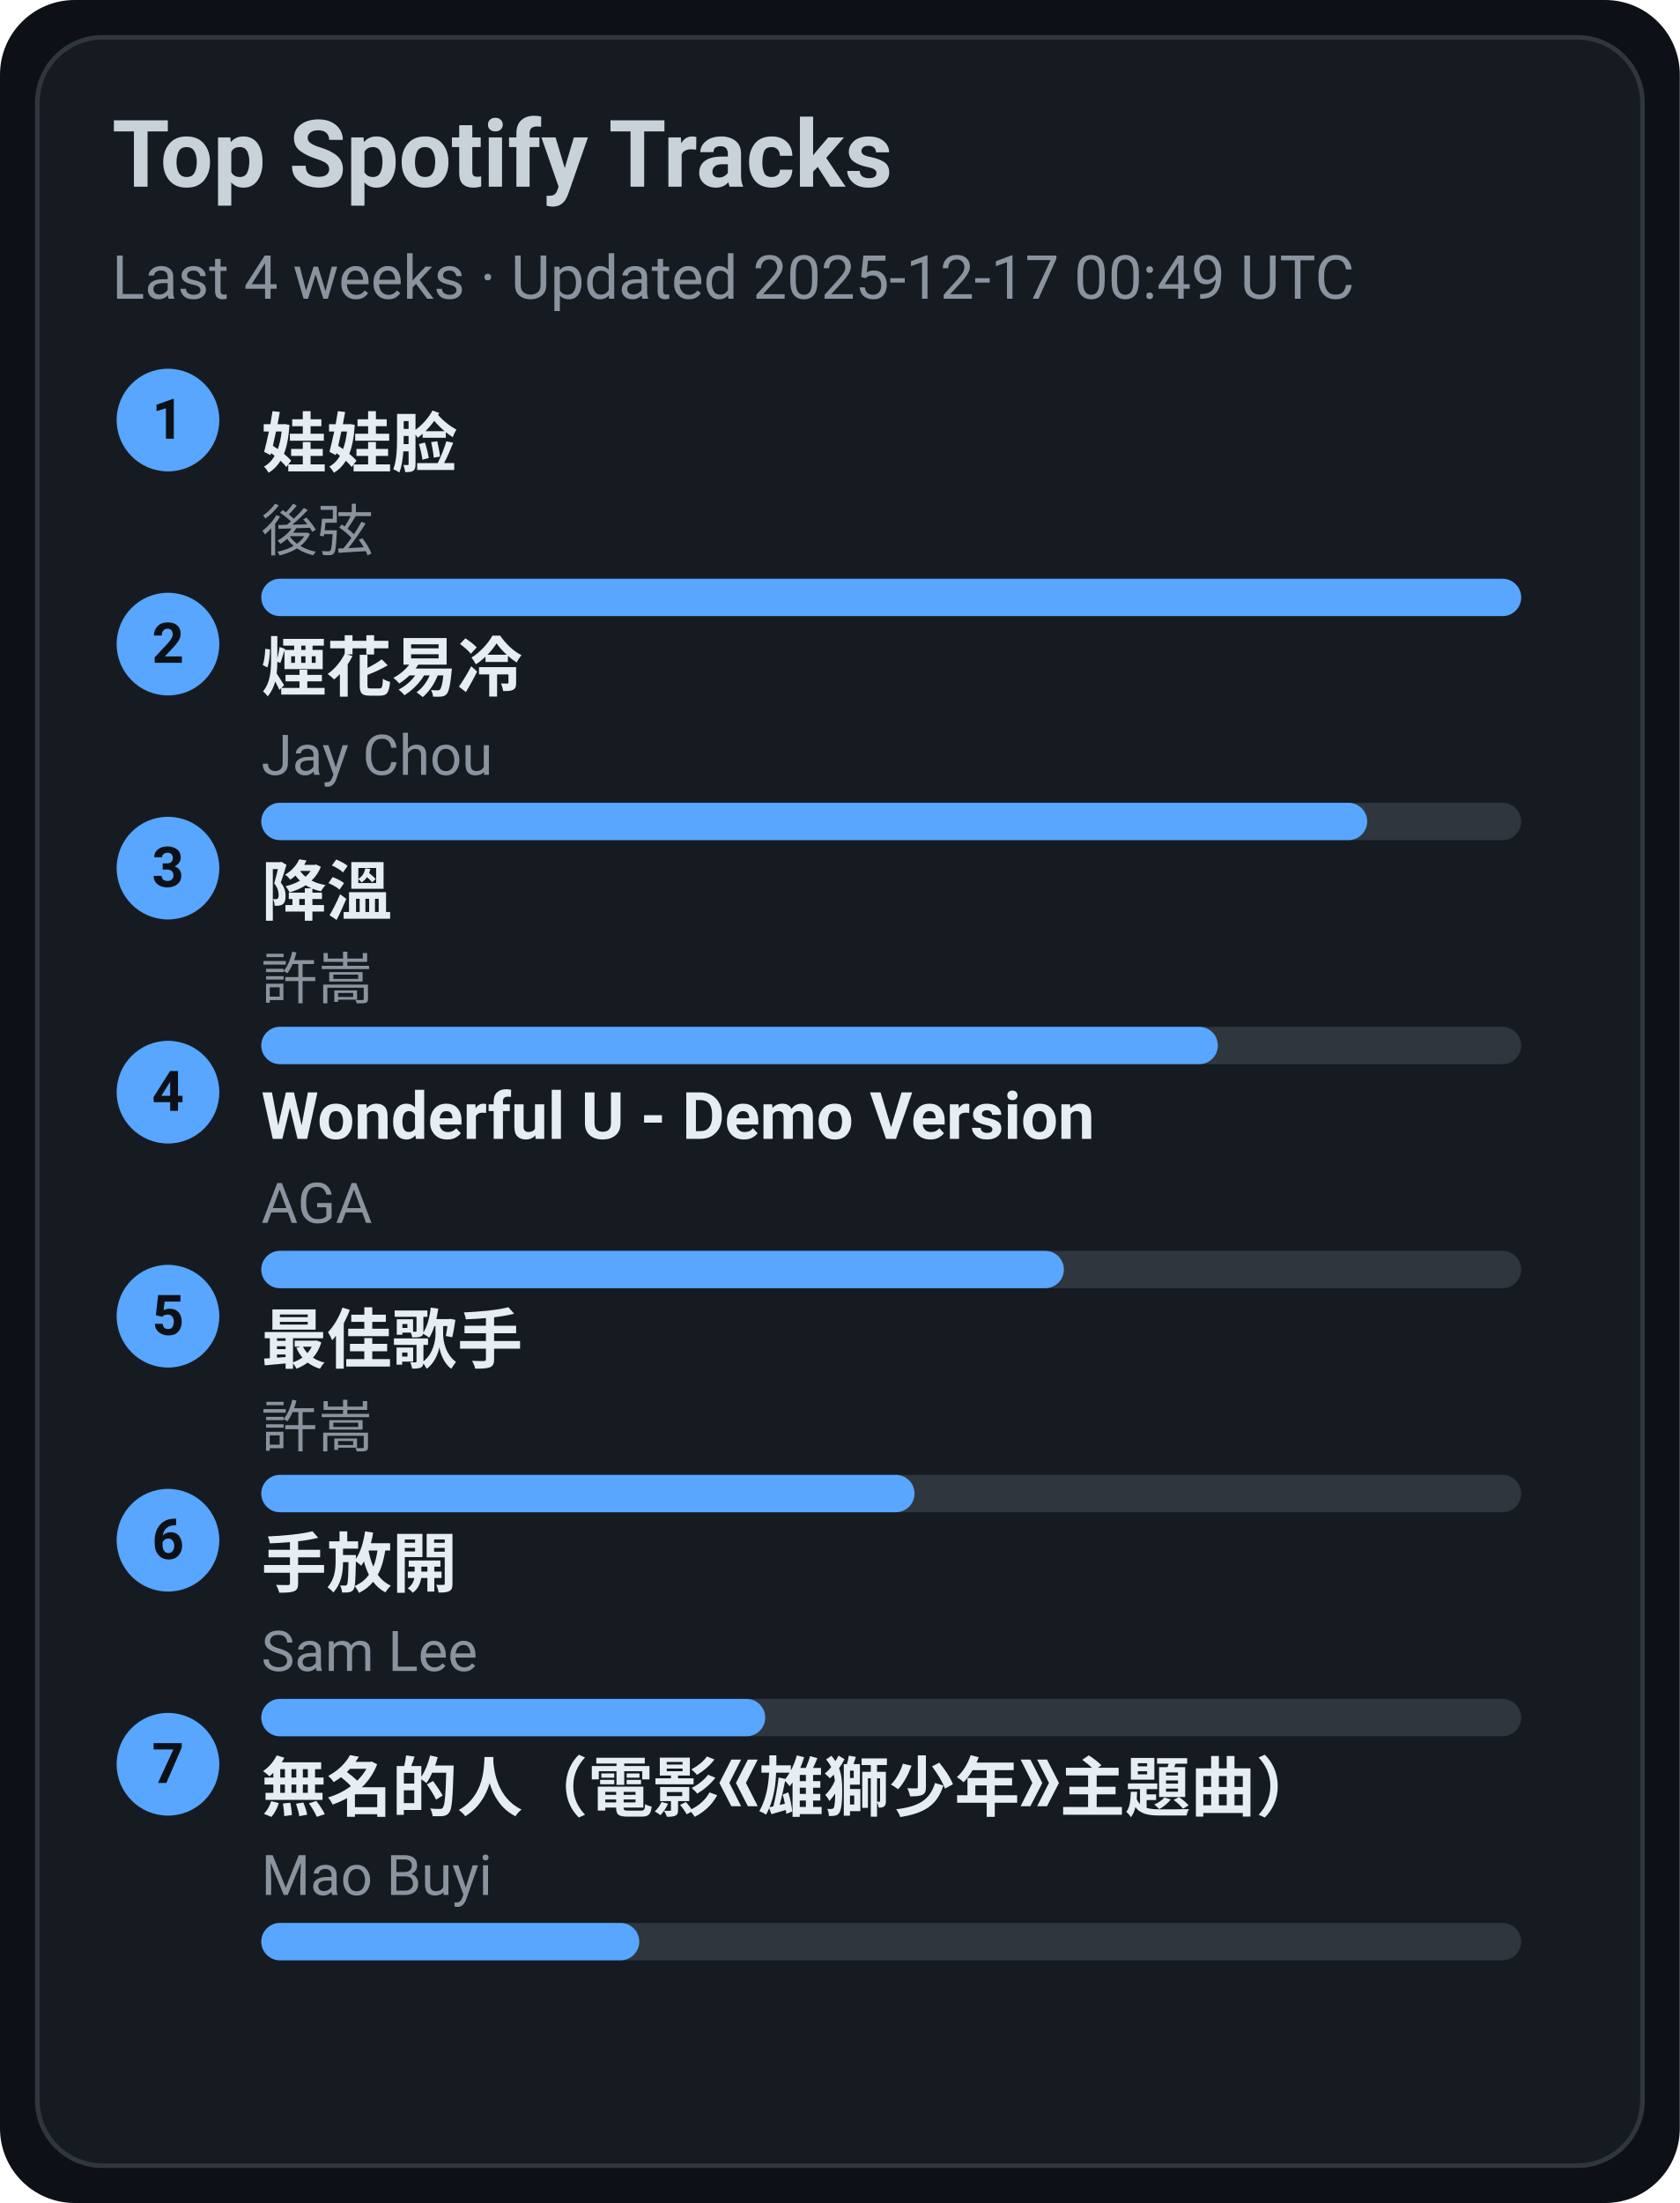
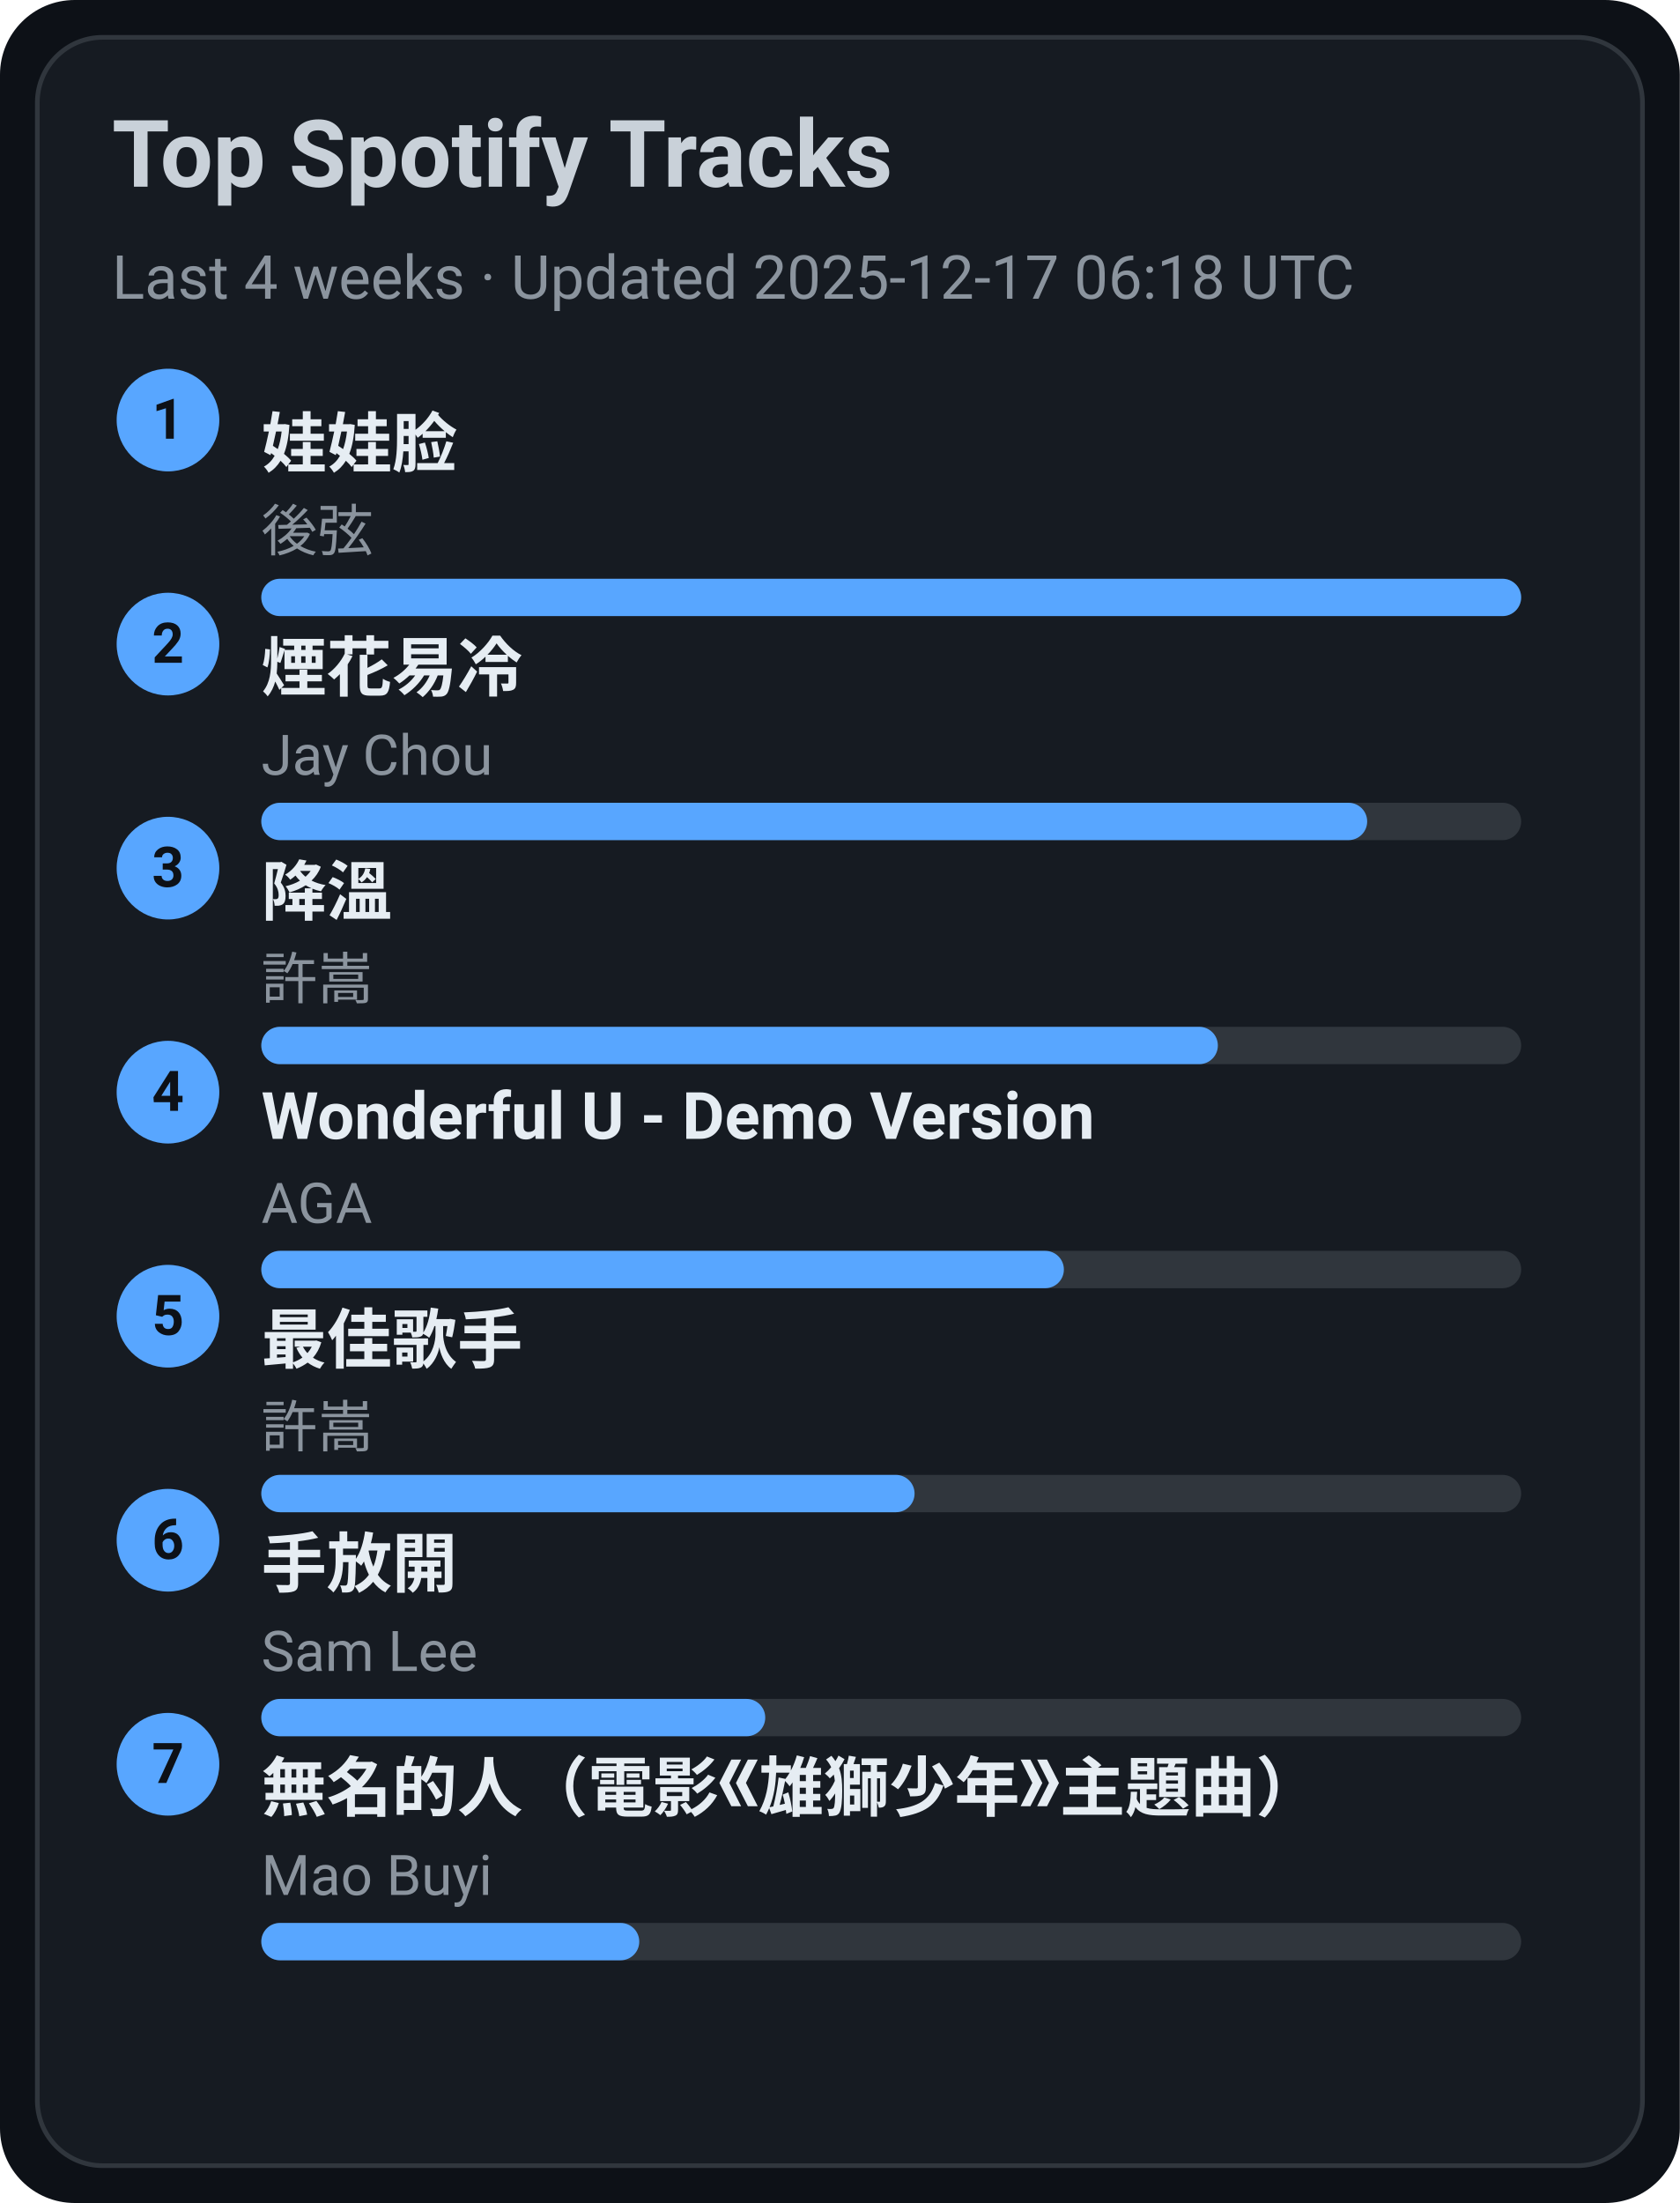
<svg xmlns="http://www.w3.org/2000/svg" width="360" height="472" viewBox="0 0 360 472">
  <style>text{font-family:-apple-system,BlinkMacSystemFont,Segoe UI,Roboto,Ubuntu,Helvetica Neue,Arial,Noto Sans,sans-serif}</style>
  <rect width="360" height="472" rx="16" fill="#0d1117" />
  <rect x="8" y="8" width="344" height="456" rx="14" fill="#161b22" stroke="#30363d" />
  <text x="24" y="40" font-size="20" fill="#c9d1d9" font-weight="600">Top Spotify Tracks</text>
-   <text x="24" y="64" font-size="13" fill="#8b949e">Last 4 weeks · Updated 2025-12-17 00:49 UTC</text>
+   <text x="24" y="64" font-size="13" fill="#8b949e">Last 4 weeks · Updated 2025-12-17 06:18 UTC</text>
  <circle cx="36" cy="90" r="11" fill="#58a6ff" />
  <text x="36" y="94" text-anchor="middle" font-size="12" fill="#0d1117" font-weight="700">1</text>
  <a href="https://open.spotify.com/track/08ouEICweFmqfgPJnRIQkE" target="_blank" rel="noopener noreferrer">
    <text x="56" y="100" font-size="14" fill="#e6edf3" font-weight="600">娃娃脸</text>
  </a>
  <text x="56" y="118" font-size="12" fill="#8b949e">後弦</text>
  <rect x="56" y="124" width="270" height="8" rx="4" fill="#30363d" />
  <rect x="56" y="124" width="270" height="8" rx="4" fill="#58a6ff" />
  <circle cx="36" cy="138" r="11" fill="#58a6ff" />
  <text x="36" y="142" text-anchor="middle" font-size="12" fill="#0d1117" font-weight="700">2</text>
  <a href="https://open.spotify.com/track/24beWW0pQCJEF3IVSpIryu" target="_blank" rel="noopener noreferrer">
    <text x="56" y="148" font-size="14" fill="#e6edf3" font-weight="600">煙花易冷</text>
  </a>
  <text x="56" y="166" font-size="12" fill="#8b949e">Jay Chou</text>
  <rect x="56" y="172" width="270" height="8" rx="4" fill="#30363d" />
  <rect x="56" y="172" width="237" height="8" rx="4" fill="#58a6ff" />
  <circle cx="36" cy="186" r="11" fill="#58a6ff" />
  <text x="36" y="190" text-anchor="middle" font-size="12" fill="#0d1117" font-weight="700">3</text>
  <a href="https://open.spotify.com/track/2q9uhrOfyOnBa3oWR1PfYT" target="_blank" rel="noopener noreferrer">
    <text x="56" y="196" font-size="14" fill="#e6edf3" font-weight="600">降溫</text>
  </a>
  <text x="56" y="214" font-size="12" fill="#8b949e">許嵩</text>
  <rect x="56" y="220" width="270" height="8" rx="4" fill="#30363d" />
  <rect x="56" y="220" width="205" height="8" rx="4" fill="#58a6ff" />
  <circle cx="36" cy="234" r="11" fill="#58a6ff" />
  <text x="36" y="238" text-anchor="middle" font-size="12" fill="#0d1117" font-weight="700">4</text>
  <a href="https://open.spotify.com/track/2eSNpIOFoi1Q8wxw6CycXJ" target="_blank" rel="noopener noreferrer">
    <text x="56" y="244" font-size="14" fill="#e6edf3" font-weight="600">Wonderful U - Demo Version</text>
  </a>
  <text x="56" y="262" font-size="12" fill="#8b949e">AGA</text>
  <rect x="56" y="268" width="270" height="8" rx="4" fill="#30363d" />
  <rect x="56" y="268" width="172" height="8" rx="4" fill="#58a6ff" />
  <circle cx="36" cy="282" r="11" fill="#58a6ff" />
  <text x="36" y="286" text-anchor="middle" font-size="12" fill="#0d1117" font-weight="700">5</text>
  <a href="https://open.spotify.com/track/1tXkID53w0fBaY5p3MjNxN" target="_blank" rel="noopener noreferrer">
    <text x="56" y="292" font-size="14" fill="#e6edf3" font-weight="600">最佳歌手</text>
  </a>
  <text x="56" y="310" font-size="12" fill="#8b949e">許嵩</text>
  <rect x="56" y="316" width="270" height="8" rx="4" fill="#30363d" />
  <rect x="56" y="316" width="140" height="8" rx="4" fill="#58a6ff" />
  <circle cx="36" cy="330" r="11" fill="#58a6ff" />
  <text x="36" y="334" text-anchor="middle" font-size="12" fill="#0d1117" font-weight="700">6</text>
  <a href="https://open.spotify.com/track/2Dd9EXYXI2NNrLG61OtWQv" target="_blank" rel="noopener noreferrer">
    <text x="56" y="340" font-size="14" fill="#e6edf3" font-weight="600">手放開</text>
  </a>
  <text x="56" y="358" font-size="12" fill="#8b949e">Sam Lee</text>
  <rect x="56" y="364" width="270" height="8" rx="4" fill="#30363d" />
  <rect x="56" y="364" width="108" height="8" rx="4" fill="#58a6ff" />
  <circle cx="36" cy="378" r="11" fill="#58a6ff" />
  <text x="36" y="382" text-anchor="middle" font-size="12" fill="#0d1117" font-weight="700">7</text>
  <a href="https://open.spotify.com/track/72kP6AJqsEeSLkO640Tu7F" target="_blank" rel="noopener noreferrer">
    <text x="56" y="388" font-size="14" fill="#e6edf3" font-weight="600">無名的人（電影《雄獅少年》主題曲）</text>
  </a>
  <text x="56" y="406" font-size="12" fill="#8b949e">Mao Buyi</text>
  <rect x="56" y="412" width="270" height="8" rx="4" fill="#30363d" />
  <rect x="56" y="412" width="81" height="8" rx="4" fill="#58a6ff" />
</svg>
